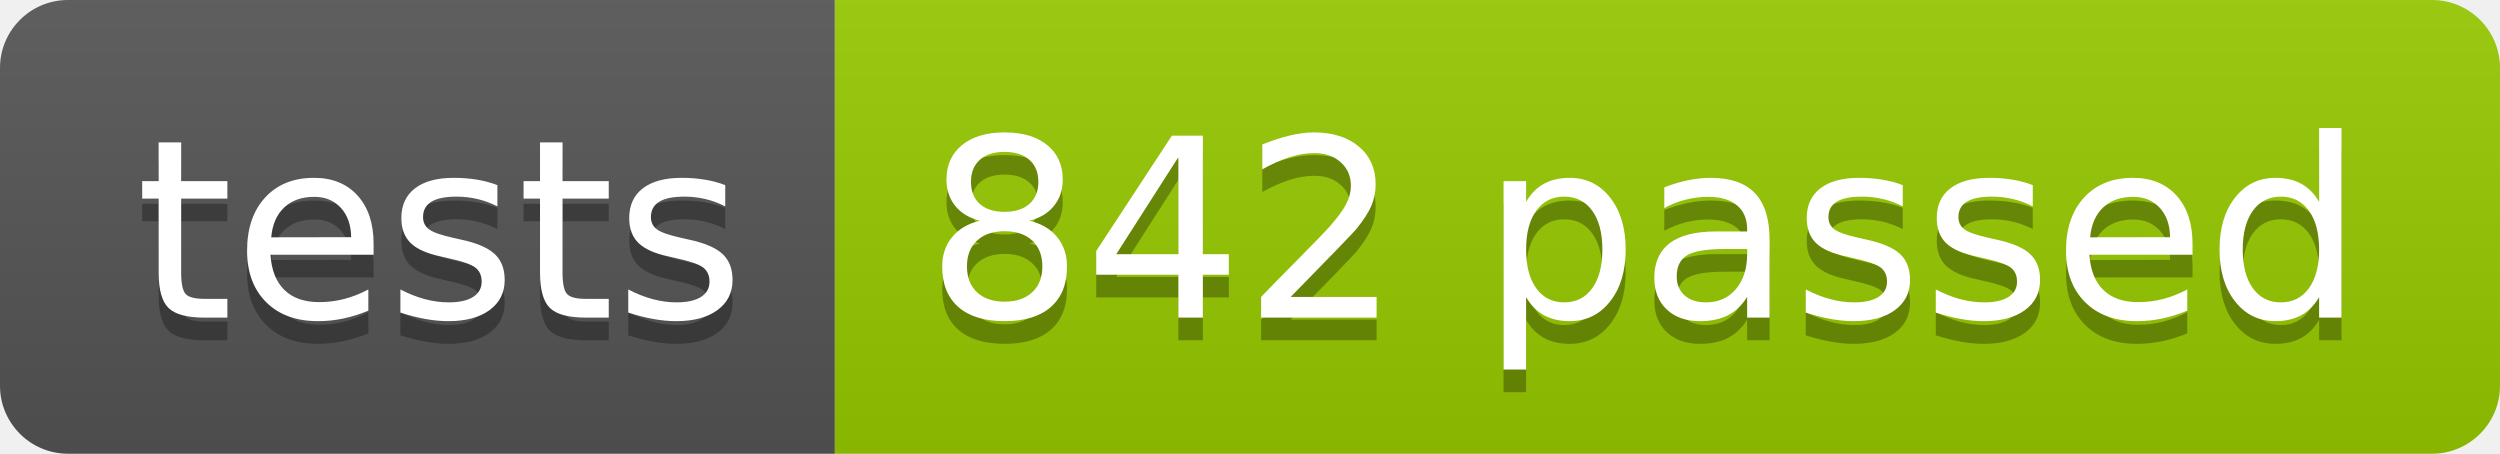
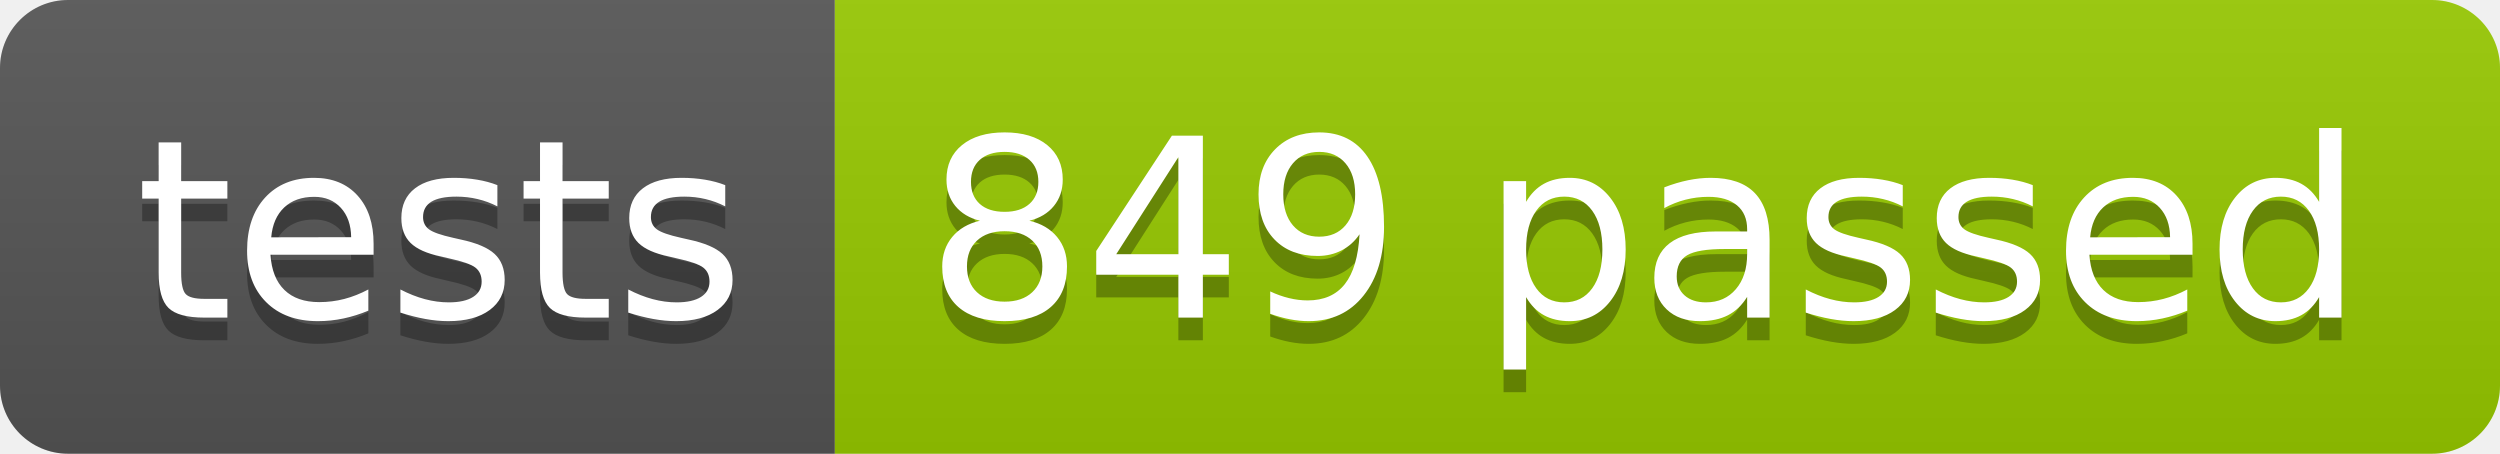
<svg xmlns="http://www.w3.org/2000/svg" width="110.2" height="20">
  <linearGradient id="smooth" x2="0" y2="100%">
    <stop offset="0" stop-color="#bbb" stop-opacity=".1" />
    <stop offset="1" stop-opacity=".1" />
  </linearGradient>
  <clipPath id="round">
    <rect width="110.2" height="20" rx="3" fill="#fff" />
  </clipPath>
  <g clip-path="url(#round)">
    <rect width="36.8" height="20" fill="#555" />
    <rect x="36.8" width="73.4" height="20" fill="#97CA00" />
    <rect width="110.2" height="20" fill="url(#smooth)" />
  </g>
  <g fill="#fff" text-anchor="middle" font-family="DejaVu Sans,Verdana,Geneva,sans-serif" font-size="110">
    <text x="194.0" y="150" fill="#010101" fill-opacity=".3" transform="scale(0.1)" textLength="268.0" lengthAdjust="spacing">tests</text>
    <text x="194.0" y="140" transform="scale(0.1)" textLength="268.0" lengthAdjust="spacing">tests</text>
-     <text x="725.0" y="150" fill="#010101" fill-opacity=".3" transform="scale(0.1)" textLength="634.0" lengthAdjust="spacing">842 passed</text>
-     <text x="725.0" y="140" transform="scale(0.1)" textLength="634.0" lengthAdjust="spacing">842 passed</text>
+     <text x="725.0" y="150" fill="#010101" fill-opacity=".3" transform="scale(0.1)" textLength="634.0" lengthAdjust="spacing">849 passed</text>
+     <text x="725.0" y="140" transform="scale(0.1)" textLength="634.0" lengthAdjust="spacing">849 passed</text>
  </g>
</svg>
